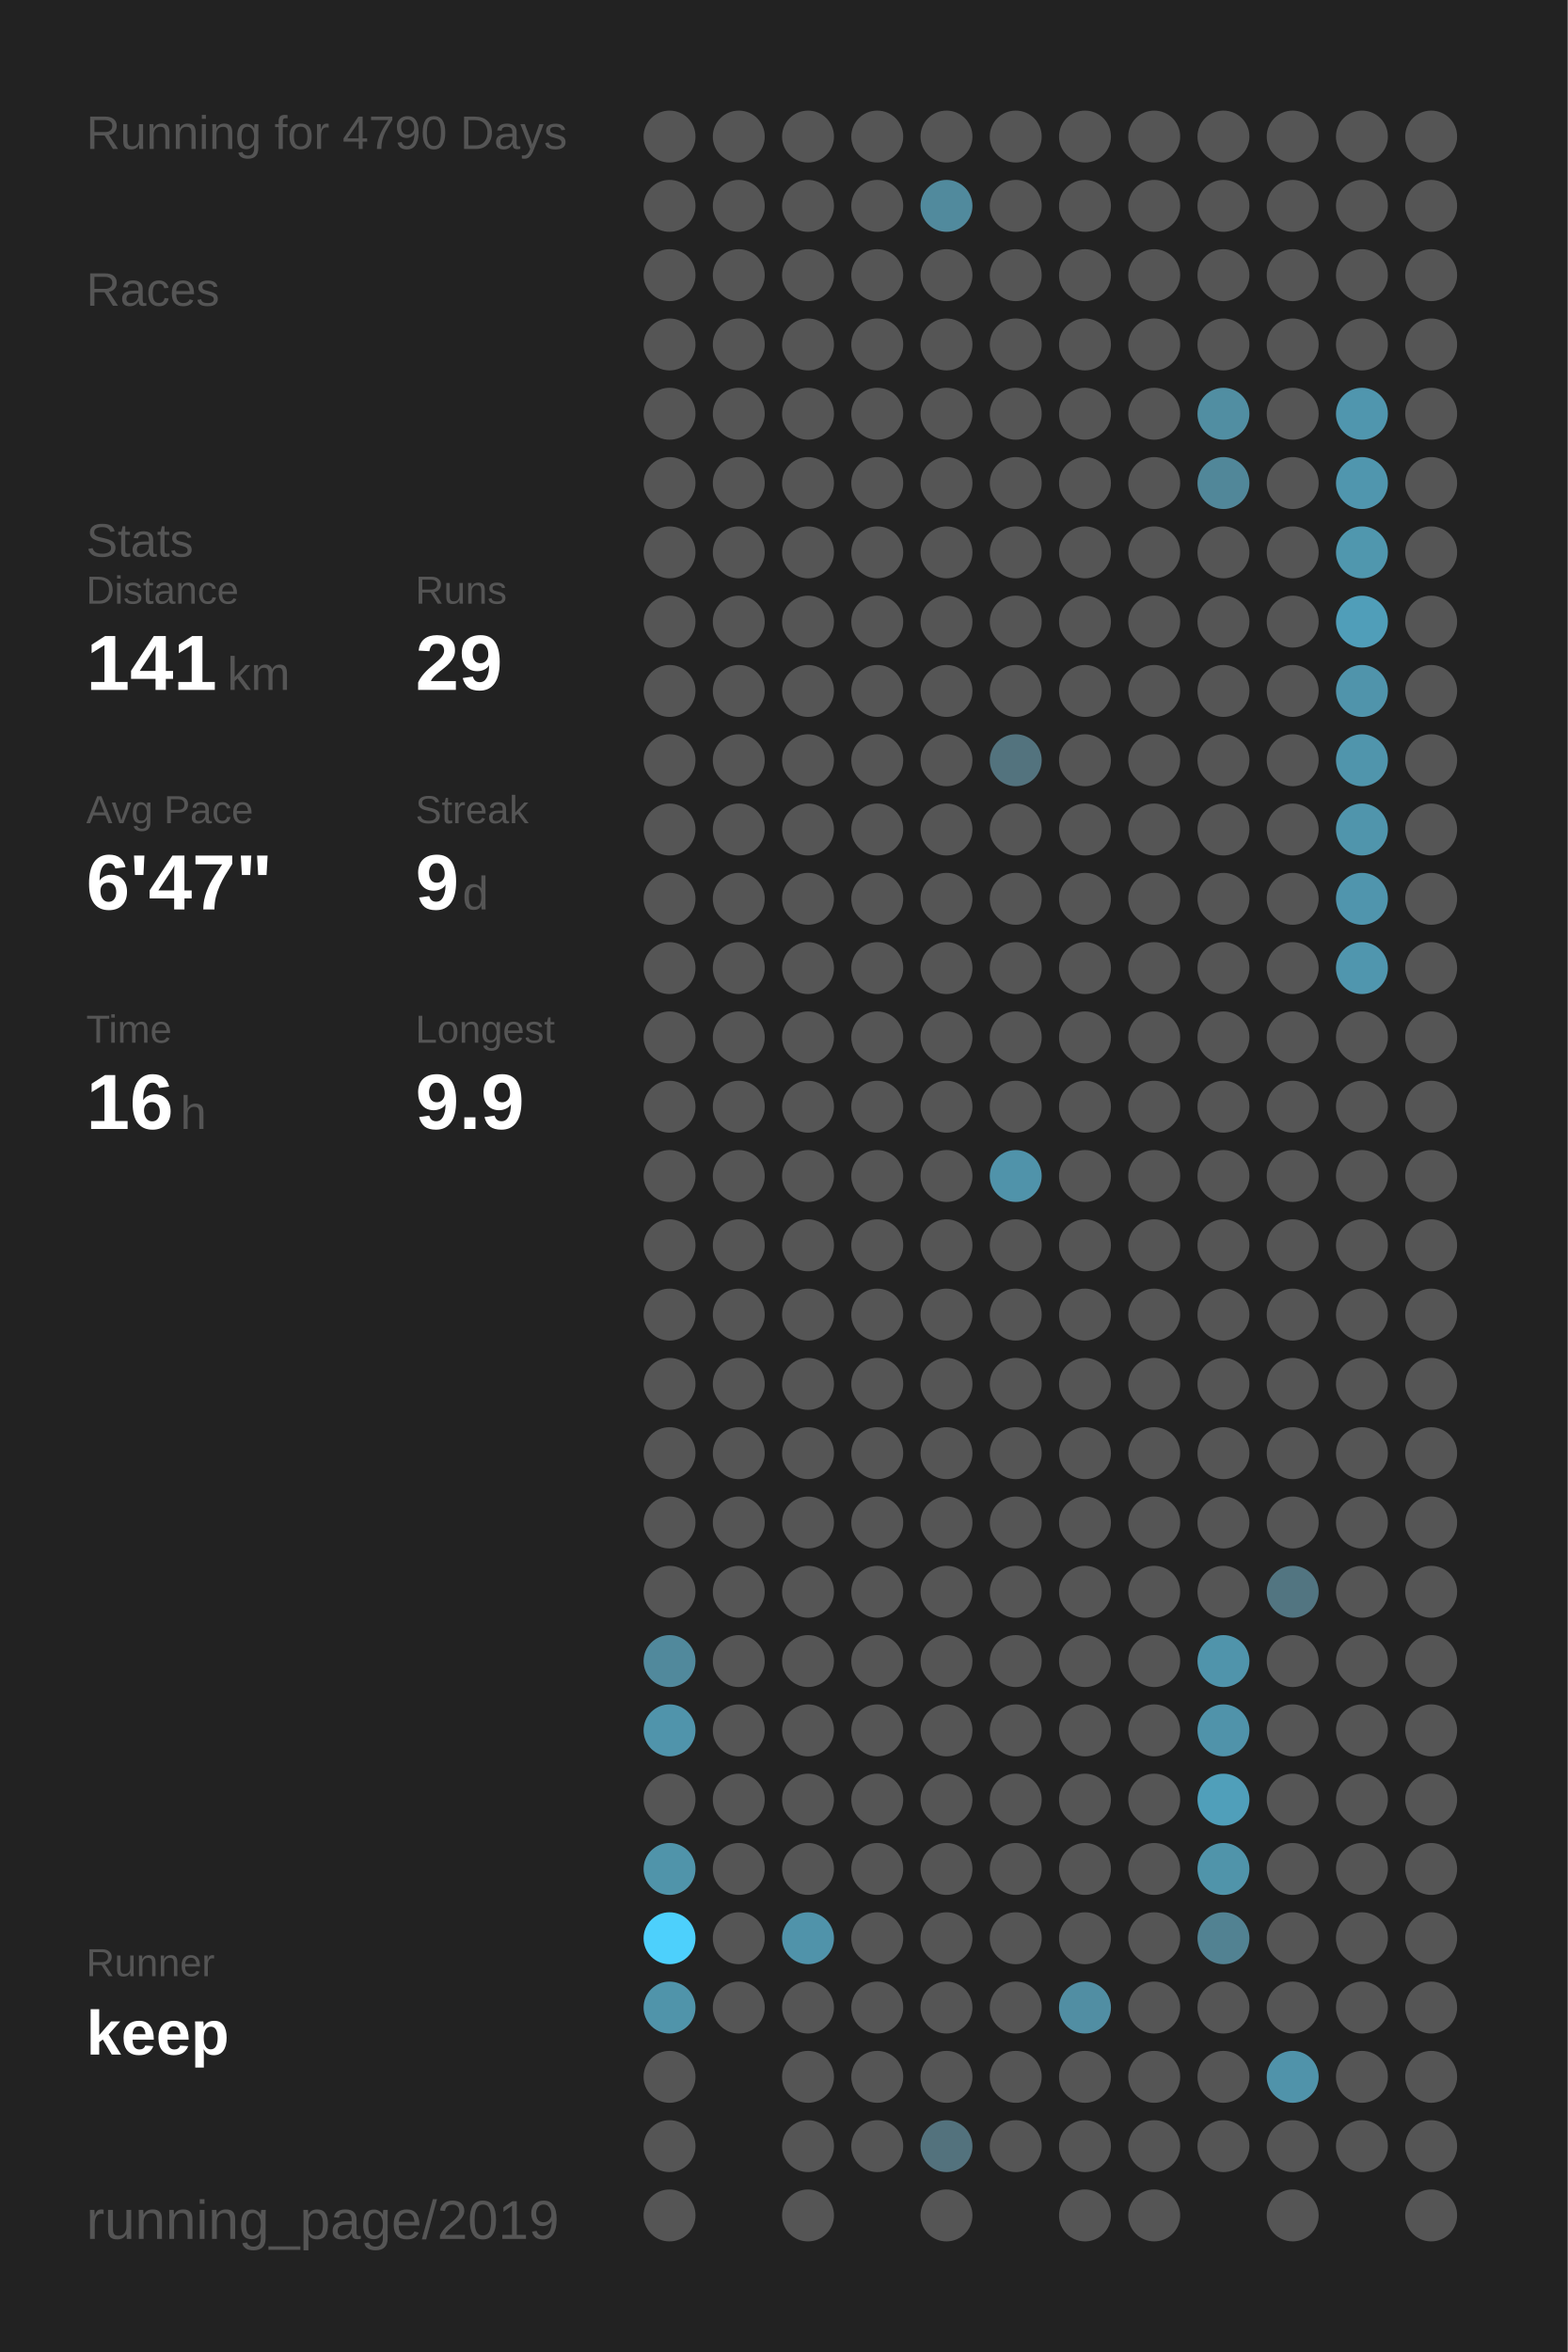
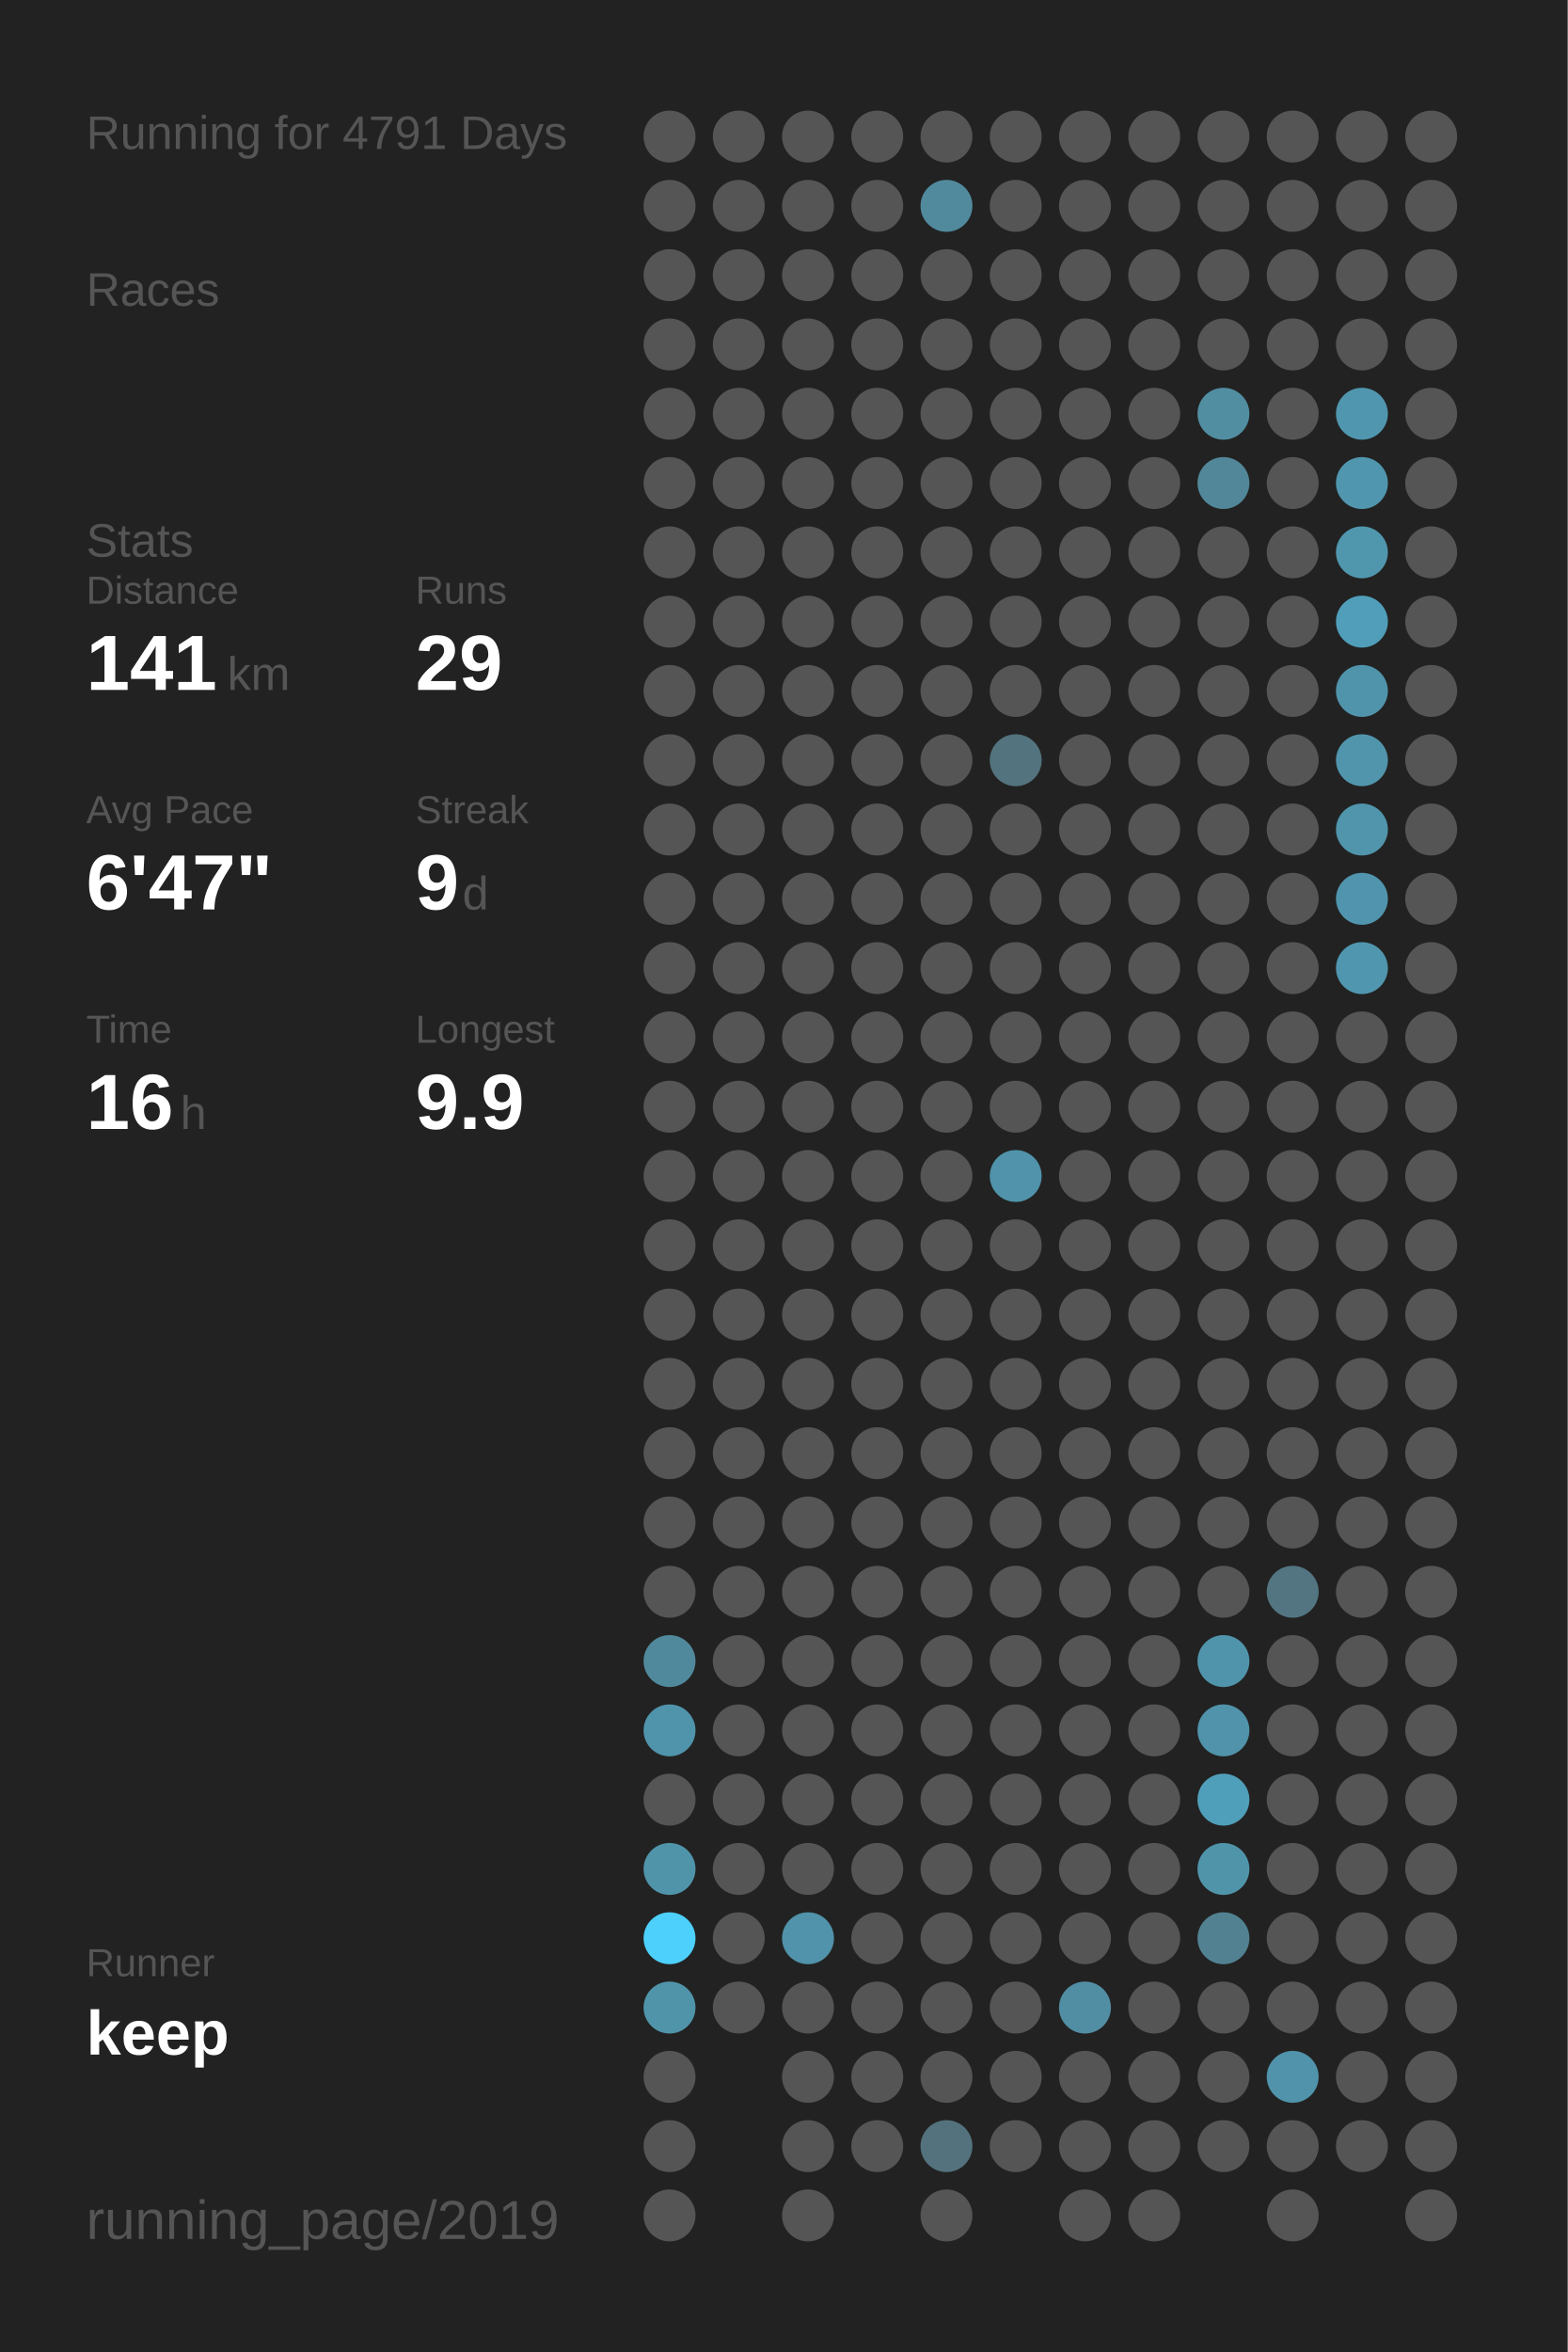
<svg xmlns="http://www.w3.org/2000/svg" baseProfile="full" height="300mm" version="1.1" viewBox="0,0,200,300" width="200mm">
  <defs />
  <rect fill="#222222" height="300" width="200" x="0" y="0" />
-   <text fill="#555555" style="font-size:6px; font-family:Arial;" x="11" y="19">Running for 4790 Days</text>
+   <text fill="#555555" style="font-size:6px; font-family:Arial;" x="11" y="19">Running for 4791 Days</text>
  <text fill="#555555" style="font-size:6px; font-family:Arial;" x="11" y="39">Races</text>
  <text fill="#555555" style="font-size:6px; font-family:Arial;" x="11" y="71">Stats</text>
  <text fill="#555555" style="font-size:5px; font-family:Arial;" x="11" y="77">Distance</text>
  <text fill="#FFFFFF" style="font-size:10px; font-family:Arial; font-weight:bold;" x="11" y="88">141</text>
  <text fill="#555555" style="font-size:6px; font-family:Arial;" x="29" y="88">km</text>
  <text fill="#555555" style="font-size:5px; font-family:Arial;" x="53" y="77">Runs</text>
  <text fill="#FFFFFF" style="font-size:10px; font-family:Arial; font-weight:bold;" x="53" y="88">29</text>
  <text fill="#555555" style="font-size:5px; font-family:Arial;" x="11" y="105">Avg Pace</text>
  <text fill="#FFFFFF" style="font-size:10px; font-family:Arial; font-weight:bold;" x="11" y="116">6'47"</text>
  <text fill="#555555" style="font-size:5px; font-family:Arial;" x="53" y="105">Streak</text>
  <text fill="#FFFFFF" style="font-size:10px; font-family:Arial; font-weight:bold;" x="53" y="116">9</text>
  <text fill="#555555" style="font-size:6px; font-family:Arial;" x="59" y="116">d</text>
  <text fill="#555555" style="font-size:5px; font-family:Arial;" x="11" y="133">Time</text>
  <text fill="#FFFFFF" style="font-size:10px; font-family:Arial; font-weight:bold;" x="11" y="144">16</text>
  <text fill="#555555" style="font-size:6px; font-family:Arial;" x="23" y="144">h</text>
  <text fill="#555555" style="font-size:5px; font-family:Arial;" x="53" y="133">Longest</text>
  <text fill="#FFFFFF" style="font-size:10px; font-family:Arial; font-weight:bold;" x="53" y="144">9.9</text>
  <text fill="#555555" style="font-size:5px; font-family:Arial;" x="11" y="252.065">Runner</text>
  <text fill="#FFFFFF" style="font-size:8px; font-family:Arial; font-weight:bold;" x="11" y="262.065">keep</text>
  <text fill="#555555" style="font-size:7px; font-family:Arial;" x="11" y="285.581">running_page/2019</text>
  <circle cx="85.417" cy="17.419" fill="#555555" r="3.312" />
  <circle cx="85.417" cy="26.258" fill="#555555" r="3.312" />
  <circle cx="85.417" cy="35.097" fill="#555555" r="3.312" />
  <circle cx="85.417" cy="43.935" fill="#555555" r="3.312" />
  <circle cx="85.417" cy="52.774" fill="#555555" r="3.312" />
  <circle cx="85.417" cy="61.613" fill="#555555" r="3.312" />
  <circle cx="85.417" cy="70.452" fill="#555555" r="3.312" />
  <circle cx="85.417" cy="79.29" fill="#555555" r="3.312" />
  <circle cx="85.417" cy="88.129" fill="#555555" r="3.312" />
  <circle cx="85.417" cy="96.968" fill="#555555" r="3.312" />
  <circle cx="85.417" cy="105.806" fill="#555555" r="3.312" />
  <circle cx="85.417" cy="114.645" fill="#555555" r="3.312" />
  <circle cx="85.417" cy="123.484" fill="#555555" r="3.312" />
  <circle cx="85.417" cy="132.323" fill="#555555" r="3.312" />
  <circle cx="85.417" cy="141.161" fill="#555555" r="3.312" />
  <circle cx="85.417" cy="150" fill="#555555" r="3.312" />
  <circle cx="85.417" cy="158.839" fill="#555555" r="3.312" />
  <circle cx="85.417" cy="167.677" fill="#555555" r="3.312" />
  <circle cx="85.417" cy="176.516" fill="#555555" r="3.312" />
  <circle cx="85.417" cy="185.355" fill="#555555" r="3.312" />
  <circle cx="85.417" cy="194.194" fill="#555555" r="3.312" />
  <circle cx="85.417" cy="203.032" fill="#555555" r="3.312" />
  <circle cx="85.417" cy="211.871" fill="#51899c" r="3.312" />
  <circle cx="85.417" cy="220.71" fill="#5094ab" r="3.312" />
  <circle cx="85.417" cy="229.548" fill="#555555" r="3.312" />
  <circle cx="85.417" cy="238.387" fill="#5094aa" r="3.312" />
  <circle cx="85.417" cy="247.226" fill="#4dd0fc" r="3.312" />
  <circle cx="85.417" cy="256.065" fill="#5094aa" r="3.312" />
  <circle cx="85.417" cy="264.903" fill="#555555" r="3.312" />
  <circle cx="85.417" cy="273.742" fill="#555555" r="3.312" />
  <circle cx="85.417" cy="282.581" fill="#555555" r="3.312" />
  <circle cx="94.25" cy="17.419" fill="#555555" r="3.312" />
  <circle cx="94.25" cy="26.258" fill="#555555" r="3.312" />
  <circle cx="94.25" cy="35.097" fill="#555555" r="3.312" />
  <circle cx="94.25" cy="43.935" fill="#555555" r="3.312" />
  <circle cx="94.25" cy="52.774" fill="#555555" r="3.312" />
  <circle cx="94.25" cy="61.613" fill="#555555" r="3.312" />
  <circle cx="94.25" cy="70.452" fill="#555555" r="3.312" />
  <circle cx="94.25" cy="79.29" fill="#555555" r="3.312" />
  <circle cx="94.25" cy="88.129" fill="#555555" r="3.312" />
  <circle cx="94.25" cy="96.968" fill="#555555" r="3.312" />
  <circle cx="94.25" cy="105.806" fill="#555555" r="3.312" />
  <circle cx="94.25" cy="114.645" fill="#555555" r="3.312" />
  <circle cx="94.25" cy="123.484" fill="#555555" r="3.312" />
  <circle cx="94.25" cy="132.323" fill="#555555" r="3.312" />
  <circle cx="94.25" cy="141.161" fill="#555555" r="3.312" />
  <circle cx="94.25" cy="150" fill="#555555" r="3.312" />
  <circle cx="94.25" cy="158.839" fill="#555555" r="3.312" />
  <circle cx="94.25" cy="167.677" fill="#555555" r="3.312" />
  <circle cx="94.25" cy="176.516" fill="#555555" r="3.312" />
  <circle cx="94.25" cy="185.355" fill="#555555" r="3.312" />
  <circle cx="94.25" cy="194.194" fill="#555555" r="3.312" />
  <circle cx="94.25" cy="203.032" fill="#555555" r="3.312" />
  <circle cx="94.25" cy="211.871" fill="#555555" r="3.312" />
  <circle cx="94.25" cy="220.71" fill="#555555" r="3.312" />
  <circle cx="94.25" cy="229.548" fill="#555555" r="3.312" />
  <circle cx="94.25" cy="238.387" fill="#555555" r="3.312" />
  <circle cx="94.25" cy="247.226" fill="#555555" r="3.312" />
  <circle cx="94.25" cy="256.065" fill="#555555" r="3.312" />
  <circle cx="103.083" cy="17.419" fill="#555555" r="3.312" />
  <circle cx="103.083" cy="26.258" fill="#555555" r="3.312" />
  <circle cx="103.083" cy="35.097" fill="#555555" r="3.312" />
  <circle cx="103.083" cy="43.935" fill="#555555" r="3.312" />
  <circle cx="103.083" cy="52.774" fill="#555555" r="3.312" />
  <circle cx="103.083" cy="61.613" fill="#555555" r="3.312" />
  <circle cx="103.083" cy="70.452" fill="#555555" r="3.312" />
  <circle cx="103.083" cy="79.29" fill="#555555" r="3.312" />
  <circle cx="103.083" cy="88.129" fill="#555555" r="3.312" />
  <circle cx="103.083" cy="96.968" fill="#555555" r="3.312" />
  <circle cx="103.083" cy="105.806" fill="#555555" r="3.312" />
  <circle cx="103.083" cy="114.645" fill="#555555" r="3.312" />
  <circle cx="103.083" cy="123.484" fill="#555555" r="3.312" />
  <circle cx="103.083" cy="132.323" fill="#555555" r="3.312" />
  <circle cx="103.083" cy="141.161" fill="#555555" r="3.312" />
  <circle cx="103.083" cy="150" fill="#555555" r="3.312" />
  <circle cx="103.083" cy="158.839" fill="#555555" r="3.312" />
  <circle cx="103.083" cy="167.677" fill="#555555" r="3.312" />
  <circle cx="103.083" cy="176.516" fill="#555555" r="3.312" />
  <circle cx="103.083" cy="185.355" fill="#555555" r="3.312" />
  <circle cx="103.083" cy="194.194" fill="#555555" r="3.312" />
  <circle cx="103.083" cy="203.032" fill="#555555" r="3.312" />
  <circle cx="103.083" cy="211.871" fill="#555555" r="3.312" />
  <circle cx="103.083" cy="220.71" fill="#555555" r="3.312" />
  <circle cx="103.083" cy="229.548" fill="#555555" r="3.312" />
  <circle cx="103.083" cy="238.387" fill="#555555" r="3.312" />
  <circle cx="103.083" cy="247.226" fill="#5093aa" r="3.312" />
  <circle cx="103.083" cy="256.065" fill="#555555" r="3.312" />
  <circle cx="103.083" cy="264.903" fill="#555555" r="3.312" />
  <circle cx="103.083" cy="273.742" fill="#555555" r="3.312" />
  <circle cx="103.083" cy="282.581" fill="#555555" r="3.312" />
  <circle cx="111.917" cy="17.419" fill="#555555" r="3.312" />
  <circle cx="111.917" cy="26.258" fill="#555555" r="3.312" />
  <circle cx="111.917" cy="35.097" fill="#555555" r="3.312" />
  <circle cx="111.917" cy="43.935" fill="#555555" r="3.312" />
  <circle cx="111.917" cy="52.774" fill="#555555" r="3.312" />
  <circle cx="111.917" cy="61.613" fill="#555555" r="3.312" />
  <circle cx="111.917" cy="70.452" fill="#555555" r="3.312" />
  <circle cx="111.917" cy="79.29" fill="#555555" r="3.312" />
  <circle cx="111.917" cy="88.129" fill="#555555" r="3.312" />
  <circle cx="111.917" cy="96.968" fill="#555555" r="3.312" />
  <circle cx="111.917" cy="105.806" fill="#555555" r="3.312" />
  <circle cx="111.917" cy="114.645" fill="#555555" r="3.312" />
  <circle cx="111.917" cy="123.484" fill="#555555" r="3.312" />
  <circle cx="111.917" cy="132.323" fill="#555555" r="3.312" />
  <circle cx="111.917" cy="141.161" fill="#555555" r="3.312" />
  <circle cx="111.917" cy="150" fill="#555555" r="3.312" />
  <circle cx="111.917" cy="158.839" fill="#555555" r="3.312" />
  <circle cx="111.917" cy="167.677" fill="#555555" r="3.312" />
  <circle cx="111.917" cy="176.516" fill="#555555" r="3.312" />
  <circle cx="111.917" cy="185.355" fill="#555555" r="3.312" />
  <circle cx="111.917" cy="194.194" fill="#555555" r="3.312" />
  <circle cx="111.917" cy="203.032" fill="#555555" r="3.312" />
  <circle cx="111.917" cy="211.871" fill="#555555" r="3.312" />
  <circle cx="111.917" cy="220.71" fill="#555555" r="3.312" />
  <circle cx="111.917" cy="229.548" fill="#555555" r="3.312" />
  <circle cx="111.917" cy="238.387" fill="#555555" r="3.312" />
  <circle cx="111.917" cy="247.226" fill="#555555" r="3.312" />
  <circle cx="111.917" cy="256.065" fill="#555555" r="3.312" />
  <circle cx="111.917" cy="264.903" fill="#555555" r="3.312" />
  <circle cx="111.917" cy="273.742" fill="#555555" r="3.312" />
  <circle cx="120.75" cy="17.419" fill="#555555" r="3.312" />
  <circle cx="120.75" cy="26.258" fill="#518a9d" r="3.312" />
  <circle cx="120.75" cy="35.097" fill="#555555" r="3.312" />
  <circle cx="120.75" cy="43.935" fill="#555555" r="3.312" />
  <circle cx="120.75" cy="52.774" fill="#555555" r="3.312" />
  <circle cx="120.75" cy="61.613" fill="#555555" r="3.312" />
  <circle cx="120.75" cy="70.452" fill="#555555" r="3.312" />
  <circle cx="120.75" cy="79.29" fill="#555555" r="3.312" />
  <circle cx="120.75" cy="88.129" fill="#555555" r="3.312" />
  <circle cx="120.75" cy="96.968" fill="#555555" r="3.312" />
  <circle cx="120.75" cy="105.806" fill="#555555" r="3.312" />
  <circle cx="120.75" cy="114.645" fill="#555555" r="3.312" />
  <circle cx="120.75" cy="123.484" fill="#555555" r="3.312" />
  <circle cx="120.75" cy="132.323" fill="#555555" r="3.312" />
  <circle cx="120.75" cy="141.161" fill="#555555" r="3.312" />
  <circle cx="120.75" cy="150" fill="#555555" r="3.312" />
  <circle cx="120.75" cy="158.839" fill="#555555" r="3.312" />
  <circle cx="120.75" cy="167.677" fill="#555555" r="3.312" />
  <circle cx="120.75" cy="176.516" fill="#555555" r="3.312" />
  <circle cx="120.75" cy="185.355" fill="#555555" r="3.312" />
  <circle cx="120.75" cy="194.194" fill="#555555" r="3.312" />
  <circle cx="120.75" cy="203.032" fill="#555555" r="3.312" />
  <circle cx="120.75" cy="211.871" fill="#555555" r="3.312" />
  <circle cx="120.75" cy="220.71" fill="#555555" r="3.312" />
  <circle cx="120.75" cy="229.548" fill="#555555" r="3.312" />
  <circle cx="120.75" cy="238.387" fill="#555555" r="3.312" />
  <circle cx="120.75" cy="247.226" fill="#555555" r="3.312" />
  <circle cx="120.75" cy="256.065" fill="#555555" r="3.312" />
  <circle cx="120.75" cy="264.903" fill="#555555" r="3.312" />
  <circle cx="120.75" cy="273.742" fill="#53727d" r="3.312" />
  <circle cx="120.75" cy="282.581" fill="#555555" r="3.312" />
  <circle cx="129.583" cy="17.419" fill="#555555" r="3.312" />
  <circle cx="129.583" cy="26.258" fill="#555555" r="3.312" />
  <circle cx="129.583" cy="35.097" fill="#555555" r="3.312" />
  <circle cx="129.583" cy="43.935" fill="#555555" r="3.312" />
  <circle cx="129.583" cy="52.774" fill="#555555" r="3.312" />
  <circle cx="129.583" cy="61.613" fill="#555555" r="3.312" />
  <circle cx="129.583" cy="70.452" fill="#555555" r="3.312" />
  <circle cx="129.583" cy="79.29" fill="#555555" r="3.312" />
  <circle cx="129.583" cy="88.129" fill="#555555" r="3.312" />
  <circle cx="129.583" cy="96.968" fill="#53737e" r="3.312" />
  <circle cx="129.583" cy="105.806" fill="#555555" r="3.312" />
  <circle cx="129.583" cy="114.645" fill="#555555" r="3.312" />
  <circle cx="129.583" cy="123.484" fill="#555555" r="3.312" />
  <circle cx="129.583" cy="132.323" fill="#555555" r="3.312" />
  <circle cx="129.583" cy="141.161" fill="#555555" r="3.312" />
  <circle cx="129.583" cy="150" fill="#5093aa" r="3.312" />
  <circle cx="129.583" cy="158.839" fill="#555555" r="3.312" />
  <circle cx="129.583" cy="167.677" fill="#555555" r="3.312" />
  <circle cx="129.583" cy="176.516" fill="#555555" r="3.312" />
  <circle cx="129.583" cy="185.355" fill="#555555" r="3.312" />
  <circle cx="129.583" cy="194.194" fill="#555555" r="3.312" />
  <circle cx="129.583" cy="203.032" fill="#555555" r="3.312" />
  <circle cx="129.583" cy="211.871" fill="#555555" r="3.312" />
  <circle cx="129.583" cy="220.71" fill="#555555" r="3.312" />
  <circle cx="129.583" cy="229.548" fill="#555555" r="3.312" />
  <circle cx="129.583" cy="238.387" fill="#555555" r="3.312" />
  <circle cx="129.583" cy="247.226" fill="#555555" r="3.312" />
  <circle cx="129.583" cy="256.065" fill="#555555" r="3.312" />
  <circle cx="129.583" cy="264.903" fill="#555555" r="3.312" />
  <circle cx="129.583" cy="273.742" fill="#555555" r="3.312" />
  <circle cx="138.417" cy="17.419" fill="#555555" r="3.312" />
  <circle cx="138.417" cy="26.258" fill="#555555" r="3.312" />
  <circle cx="138.417" cy="35.097" fill="#555555" r="3.312" />
  <circle cx="138.417" cy="43.935" fill="#555555" r="3.312" />
  <circle cx="138.417" cy="52.774" fill="#555555" r="3.312" />
  <circle cx="138.417" cy="61.613" fill="#555555" r="3.312" />
  <circle cx="138.417" cy="70.452" fill="#555555" r="3.312" />
  <circle cx="138.417" cy="79.29" fill="#555555" r="3.312" />
  <circle cx="138.417" cy="88.129" fill="#555555" r="3.312" />
  <circle cx="138.417" cy="96.968" fill="#555555" r="3.312" />
  <circle cx="138.417" cy="105.806" fill="#555555" r="3.312" />
  <circle cx="138.417" cy="114.645" fill="#555555" r="3.312" />
  <circle cx="138.417" cy="123.484" fill="#555555" r="3.312" />
  <circle cx="138.417" cy="132.323" fill="#555555" r="3.312" />
  <circle cx="138.417" cy="141.161" fill="#555555" r="3.312" />
  <circle cx="138.417" cy="150" fill="#555555" r="3.312" />
  <circle cx="138.417" cy="158.839" fill="#555555" r="3.312" />
  <circle cx="138.417" cy="167.677" fill="#555555" r="3.312" />
  <circle cx="138.417" cy="176.516" fill="#555555" r="3.312" />
  <circle cx="138.417" cy="185.355" fill="#555555" r="3.312" />
  <circle cx="138.417" cy="194.194" fill="#555555" r="3.312" />
  <circle cx="138.417" cy="203.032" fill="#555555" r="3.312" />
  <circle cx="138.417" cy="211.871" fill="#555555" r="3.312" />
  <circle cx="138.417" cy="220.71" fill="#555555" r="3.312" />
  <circle cx="138.417" cy="229.548" fill="#555555" r="3.312" />
  <circle cx="138.417" cy="238.387" fill="#555555" r="3.312" />
  <circle cx="138.417" cy="247.226" fill="#555555" r="3.312" />
  <circle cx="138.417" cy="256.065" fill="#518ea3" r="3.312" />
  <circle cx="138.417" cy="264.903" fill="#555555" r="3.312" />
  <circle cx="138.417" cy="273.742" fill="#555555" r="3.312" />
  <circle cx="138.417" cy="282.581" fill="#555555" r="3.312" />
  <circle cx="147.25" cy="17.419" fill="#555555" r="3.312" />
  <circle cx="147.25" cy="26.258" fill="#555555" r="3.312" />
  <circle cx="147.25" cy="35.097" fill="#555555" r="3.312" />
  <circle cx="147.25" cy="43.935" fill="#555555" r="3.312" />
  <circle cx="147.25" cy="52.774" fill="#555555" r="3.312" />
  <circle cx="147.25" cy="61.613" fill="#555555" r="3.312" />
  <circle cx="147.25" cy="70.452" fill="#555555" r="3.312" />
  <circle cx="147.25" cy="79.29" fill="#555555" r="3.312" />
  <circle cx="147.25" cy="88.129" fill="#555555" r="3.312" />
  <circle cx="147.25" cy="96.968" fill="#555555" r="3.312" />
  <circle cx="147.25" cy="105.806" fill="#555555" r="3.312" />
  <circle cx="147.25" cy="114.645" fill="#555555" r="3.312" />
  <circle cx="147.25" cy="123.484" fill="#555555" r="3.312" />
  <circle cx="147.25" cy="132.323" fill="#555555" r="3.312" />
  <circle cx="147.25" cy="141.161" fill="#555555" r="3.312" />
  <circle cx="147.25" cy="150" fill="#555555" r="3.312" />
  <circle cx="147.25" cy="158.839" fill="#555555" r="3.312" />
  <circle cx="147.25" cy="167.677" fill="#555555" r="3.312" />
  <circle cx="147.25" cy="176.516" fill="#555555" r="3.312" />
  <circle cx="147.25" cy="185.355" fill="#555555" r="3.312" />
  <circle cx="147.25" cy="194.194" fill="#555555" r="3.312" />
  <circle cx="147.25" cy="203.032" fill="#555555" r="3.312" />
  <circle cx="147.25" cy="211.871" fill="#555555" r="3.312" />
  <circle cx="147.25" cy="220.71" fill="#555555" r="3.312" />
  <circle cx="147.25" cy="229.548" fill="#555555" r="3.312" />
  <circle cx="147.25" cy="238.387" fill="#555555" r="3.312" />
  <circle cx="147.25" cy="247.226" fill="#555555" r="3.312" />
  <circle cx="147.25" cy="256.065" fill="#555555" r="3.312" />
  <circle cx="147.25" cy="264.903" fill="#555555" r="3.312" />
  <circle cx="147.25" cy="273.742" fill="#555555" r="3.312" />
  <circle cx="147.25" cy="282.581" fill="#555555" r="3.312" />
  <circle cx="156.083" cy="17.419" fill="#555555" r="3.312" />
  <circle cx="156.083" cy="26.258" fill="#555555" r="3.312" />
  <circle cx="156.083" cy="35.097" fill="#555555" r="3.312" />
  <circle cx="156.083" cy="43.935" fill="#555555" r="3.312" />
  <circle cx="156.083" cy="52.774" fill="#518ea2" r="3.312" />
  <circle cx="156.083" cy="61.613" fill="#518799" r="3.312" />
  <circle cx="156.083" cy="70.452" fill="#555555" r="3.312" />
  <circle cx="156.083" cy="79.29" fill="#555555" r="3.312" />
  <circle cx="156.083" cy="88.129" fill="#555555" r="3.312" />
  <circle cx="156.083" cy="96.968" fill="#555555" r="3.312" />
  <circle cx="156.083" cy="105.806" fill="#555555" r="3.312" />
  <circle cx="156.083" cy="114.645" fill="#555555" r="3.312" />
  <circle cx="156.083" cy="123.484" fill="#555555" r="3.312" />
  <circle cx="156.083" cy="132.323" fill="#555555" r="3.312" />
  <circle cx="156.083" cy="141.161" fill="#555555" r="3.312" />
  <circle cx="156.083" cy="150" fill="#555555" r="3.312" />
  <circle cx="156.083" cy="158.839" fill="#555555" r="3.312" />
  <circle cx="156.083" cy="167.677" fill="#555555" r="3.312" />
  <circle cx="156.083" cy="176.516" fill="#555555" r="3.312" />
  <circle cx="156.083" cy="185.355" fill="#555555" r="3.312" />
  <circle cx="156.083" cy="194.194" fill="#555555" r="3.312" />
  <circle cx="156.083" cy="203.032" fill="#555555" r="3.312" />
  <circle cx="156.083" cy="211.871" fill="#5094ab" r="3.312" />
  <circle cx="156.083" cy="220.71" fill="#5093aa" r="3.312" />
  <circle cx="156.083" cy="229.548" fill="#509fba" r="3.312" />
  <circle cx="156.083" cy="238.387" fill="#5094aa" r="3.312" />
  <circle cx="156.083" cy="247.226" fill="#528292" r="3.312" />
  <circle cx="156.083" cy="256.065" fill="#555555" r="3.312" />
  <circle cx="156.083" cy="264.903" fill="#555555" r="3.312" />
  <circle cx="156.083" cy="273.742" fill="#555555" r="3.312" />
  <circle cx="164.917" cy="17.419" fill="#555555" r="3.312" />
  <circle cx="164.917" cy="26.258" fill="#555555" r="3.312" />
  <circle cx="164.917" cy="35.097" fill="#555555" r="3.312" />
  <circle cx="164.917" cy="43.935" fill="#555555" r="3.312" />
  <circle cx="164.917" cy="52.774" fill="#555555" r="3.312" />
  <circle cx="164.917" cy="61.613" fill="#555555" r="3.312" />
  <circle cx="164.917" cy="70.452" fill="#555555" r="3.312" />
  <circle cx="164.917" cy="79.29" fill="#555555" r="3.312" />
  <circle cx="164.917" cy="88.129" fill="#555555" r="3.312" />
  <circle cx="164.917" cy="96.968" fill="#555555" r="3.312" />
  <circle cx="164.917" cy="105.806" fill="#555555" r="3.312" />
  <circle cx="164.917" cy="114.645" fill="#555555" r="3.312" />
  <circle cx="164.917" cy="123.484" fill="#555555" r="3.312" />
  <circle cx="164.917" cy="132.323" fill="#555555" r="3.312" />
  <circle cx="164.917" cy="141.161" fill="#555555" r="3.312" />
  <circle cx="164.917" cy="150" fill="#555555" r="3.312" />
  <circle cx="164.917" cy="158.839" fill="#555555" r="3.312" />
  <circle cx="164.917" cy="167.677" fill="#555555" r="3.312" />
  <circle cx="164.917" cy="176.516" fill="#555555" r="3.312" />
  <circle cx="164.917" cy="185.355" fill="#555555" r="3.312" />
  <circle cx="164.917" cy="194.194" fill="#555555" r="3.312" />
  <circle cx="164.917" cy="203.032" fill="#527581" r="3.312" />
  <circle cx="164.917" cy="211.871" fill="#555555" r="3.312" />
  <circle cx="164.917" cy="220.71" fill="#555555" r="3.312" />
  <circle cx="164.917" cy="229.548" fill="#555555" r="3.312" />
  <circle cx="164.917" cy="238.387" fill="#555555" r="3.312" />
  <circle cx="164.917" cy="247.226" fill="#555555" r="3.312" />
  <circle cx="164.917" cy="256.065" fill="#555555" r="3.312" />
  <circle cx="164.917" cy="264.903" fill="#5093aa" r="3.312" />
  <circle cx="164.917" cy="273.742" fill="#555555" r="3.312" />
  <circle cx="164.917" cy="282.581" fill="#555555" r="3.312" />
  <circle cx="173.75" cy="17.419" fill="#555555" r="3.312" />
  <circle cx="173.75" cy="26.258" fill="#555555" r="3.312" />
  <circle cx="173.75" cy="35.097" fill="#555555" r="3.312" />
  <circle cx="173.75" cy="43.935" fill="#555555" r="3.312" />
  <circle cx="173.75" cy="52.774" fill="#5096ae" r="3.312" />
  <circle cx="173.75" cy="61.613" fill="#5096ae" r="3.312" />
  <circle cx="173.75" cy="70.452" fill="#5097ae" r="3.312" />
  <circle cx="173.75" cy="79.29" fill="#509eb9" r="3.312" />
  <circle cx="173.75" cy="88.129" fill="#5094ab" r="3.312" />
  <circle cx="173.75" cy="96.968" fill="#5095ac" r="3.312" />
  <circle cx="173.75" cy="105.806" fill="#5095ac" r="3.312" />
  <circle cx="173.75" cy="114.645" fill="#5095ad" r="3.312" />
  <circle cx="173.75" cy="123.484" fill="#5096ae" r="3.312" />
  <circle cx="173.75" cy="132.323" fill="#555555" r="3.312" />
  <circle cx="173.75" cy="141.161" fill="#555555" r="3.312" />
  <circle cx="173.75" cy="150" fill="#555555" r="3.312" />
  <circle cx="173.75" cy="158.839" fill="#555555" r="3.312" />
  <circle cx="173.75" cy="167.677" fill="#555555" r="3.312" />
  <circle cx="173.75" cy="176.516" fill="#555555" r="3.312" />
  <circle cx="173.75" cy="185.355" fill="#555555" r="3.312" />
  <circle cx="173.75" cy="194.194" fill="#555555" r="3.312" />
  <circle cx="173.75" cy="203.032" fill="#555555" r="3.312" />
  <circle cx="173.75" cy="211.871" fill="#555555" r="3.312" />
  <circle cx="173.75" cy="220.71" fill="#555555" r="3.312" />
  <circle cx="173.75" cy="229.548" fill="#555555" r="3.312" />
  <circle cx="173.75" cy="238.387" fill="#555555" r="3.312" />
  <circle cx="173.75" cy="247.226" fill="#555555" r="3.312" />
  <circle cx="173.75" cy="256.065" fill="#555555" r="3.312" />
  <circle cx="173.75" cy="264.903" fill="#555555" r="3.312" />
  <circle cx="173.75" cy="273.742" fill="#555555" r="3.312" />
  <circle cx="182.583" cy="17.419" fill="#555555" r="3.312" />
  <circle cx="182.583" cy="26.258" fill="#555555" r="3.312" />
  <circle cx="182.583" cy="35.097" fill="#555555" r="3.312" />
  <circle cx="182.583" cy="43.935" fill="#555555" r="3.312" />
  <circle cx="182.583" cy="52.774" fill="#555555" r="3.312" />
  <circle cx="182.583" cy="61.613" fill="#555555" r="3.312" />
  <circle cx="182.583" cy="70.452" fill="#555555" r="3.312" />
  <circle cx="182.583" cy="79.29" fill="#555555" r="3.312" />
  <circle cx="182.583" cy="88.129" fill="#555555" r="3.312" />
  <circle cx="182.583" cy="96.968" fill="#555555" r="3.312" />
  <circle cx="182.583" cy="105.806" fill="#555555" r="3.312" />
  <circle cx="182.583" cy="114.645" fill="#555555" r="3.312" />
  <circle cx="182.583" cy="123.484" fill="#555555" r="3.312" />
  <circle cx="182.583" cy="132.323" fill="#555555" r="3.312" />
  <circle cx="182.583" cy="141.161" fill="#555555" r="3.312" />
  <circle cx="182.583" cy="150" fill="#555555" r="3.312" />
  <circle cx="182.583" cy="158.839" fill="#555555" r="3.312" />
  <circle cx="182.583" cy="167.677" fill="#555555" r="3.312" />
  <circle cx="182.583" cy="176.516" fill="#555555" r="3.312" />
  <circle cx="182.583" cy="185.355" fill="#555555" r="3.312" />
  <circle cx="182.583" cy="194.194" fill="#555555" r="3.312" />
  <circle cx="182.583" cy="203.032" fill="#555555" r="3.312" />
  <circle cx="182.583" cy="211.871" fill="#555555" r="3.312" />
  <circle cx="182.583" cy="220.71" fill="#555555" r="3.312" />
  <circle cx="182.583" cy="229.548" fill="#555555" r="3.312" />
  <circle cx="182.583" cy="238.387" fill="#555555" r="3.312" />
  <circle cx="182.583" cy="247.226" fill="#555555" r="3.312" />
  <circle cx="182.583" cy="256.065" fill="#555555" r="3.312" />
  <circle cx="182.583" cy="264.903" fill="#555555" r="3.312" />
  <circle cx="182.583" cy="273.742" fill="#555555" r="3.312" />
  <circle cx="182.583" cy="282.581" fill="#555555" r="3.312" />
</svg>
